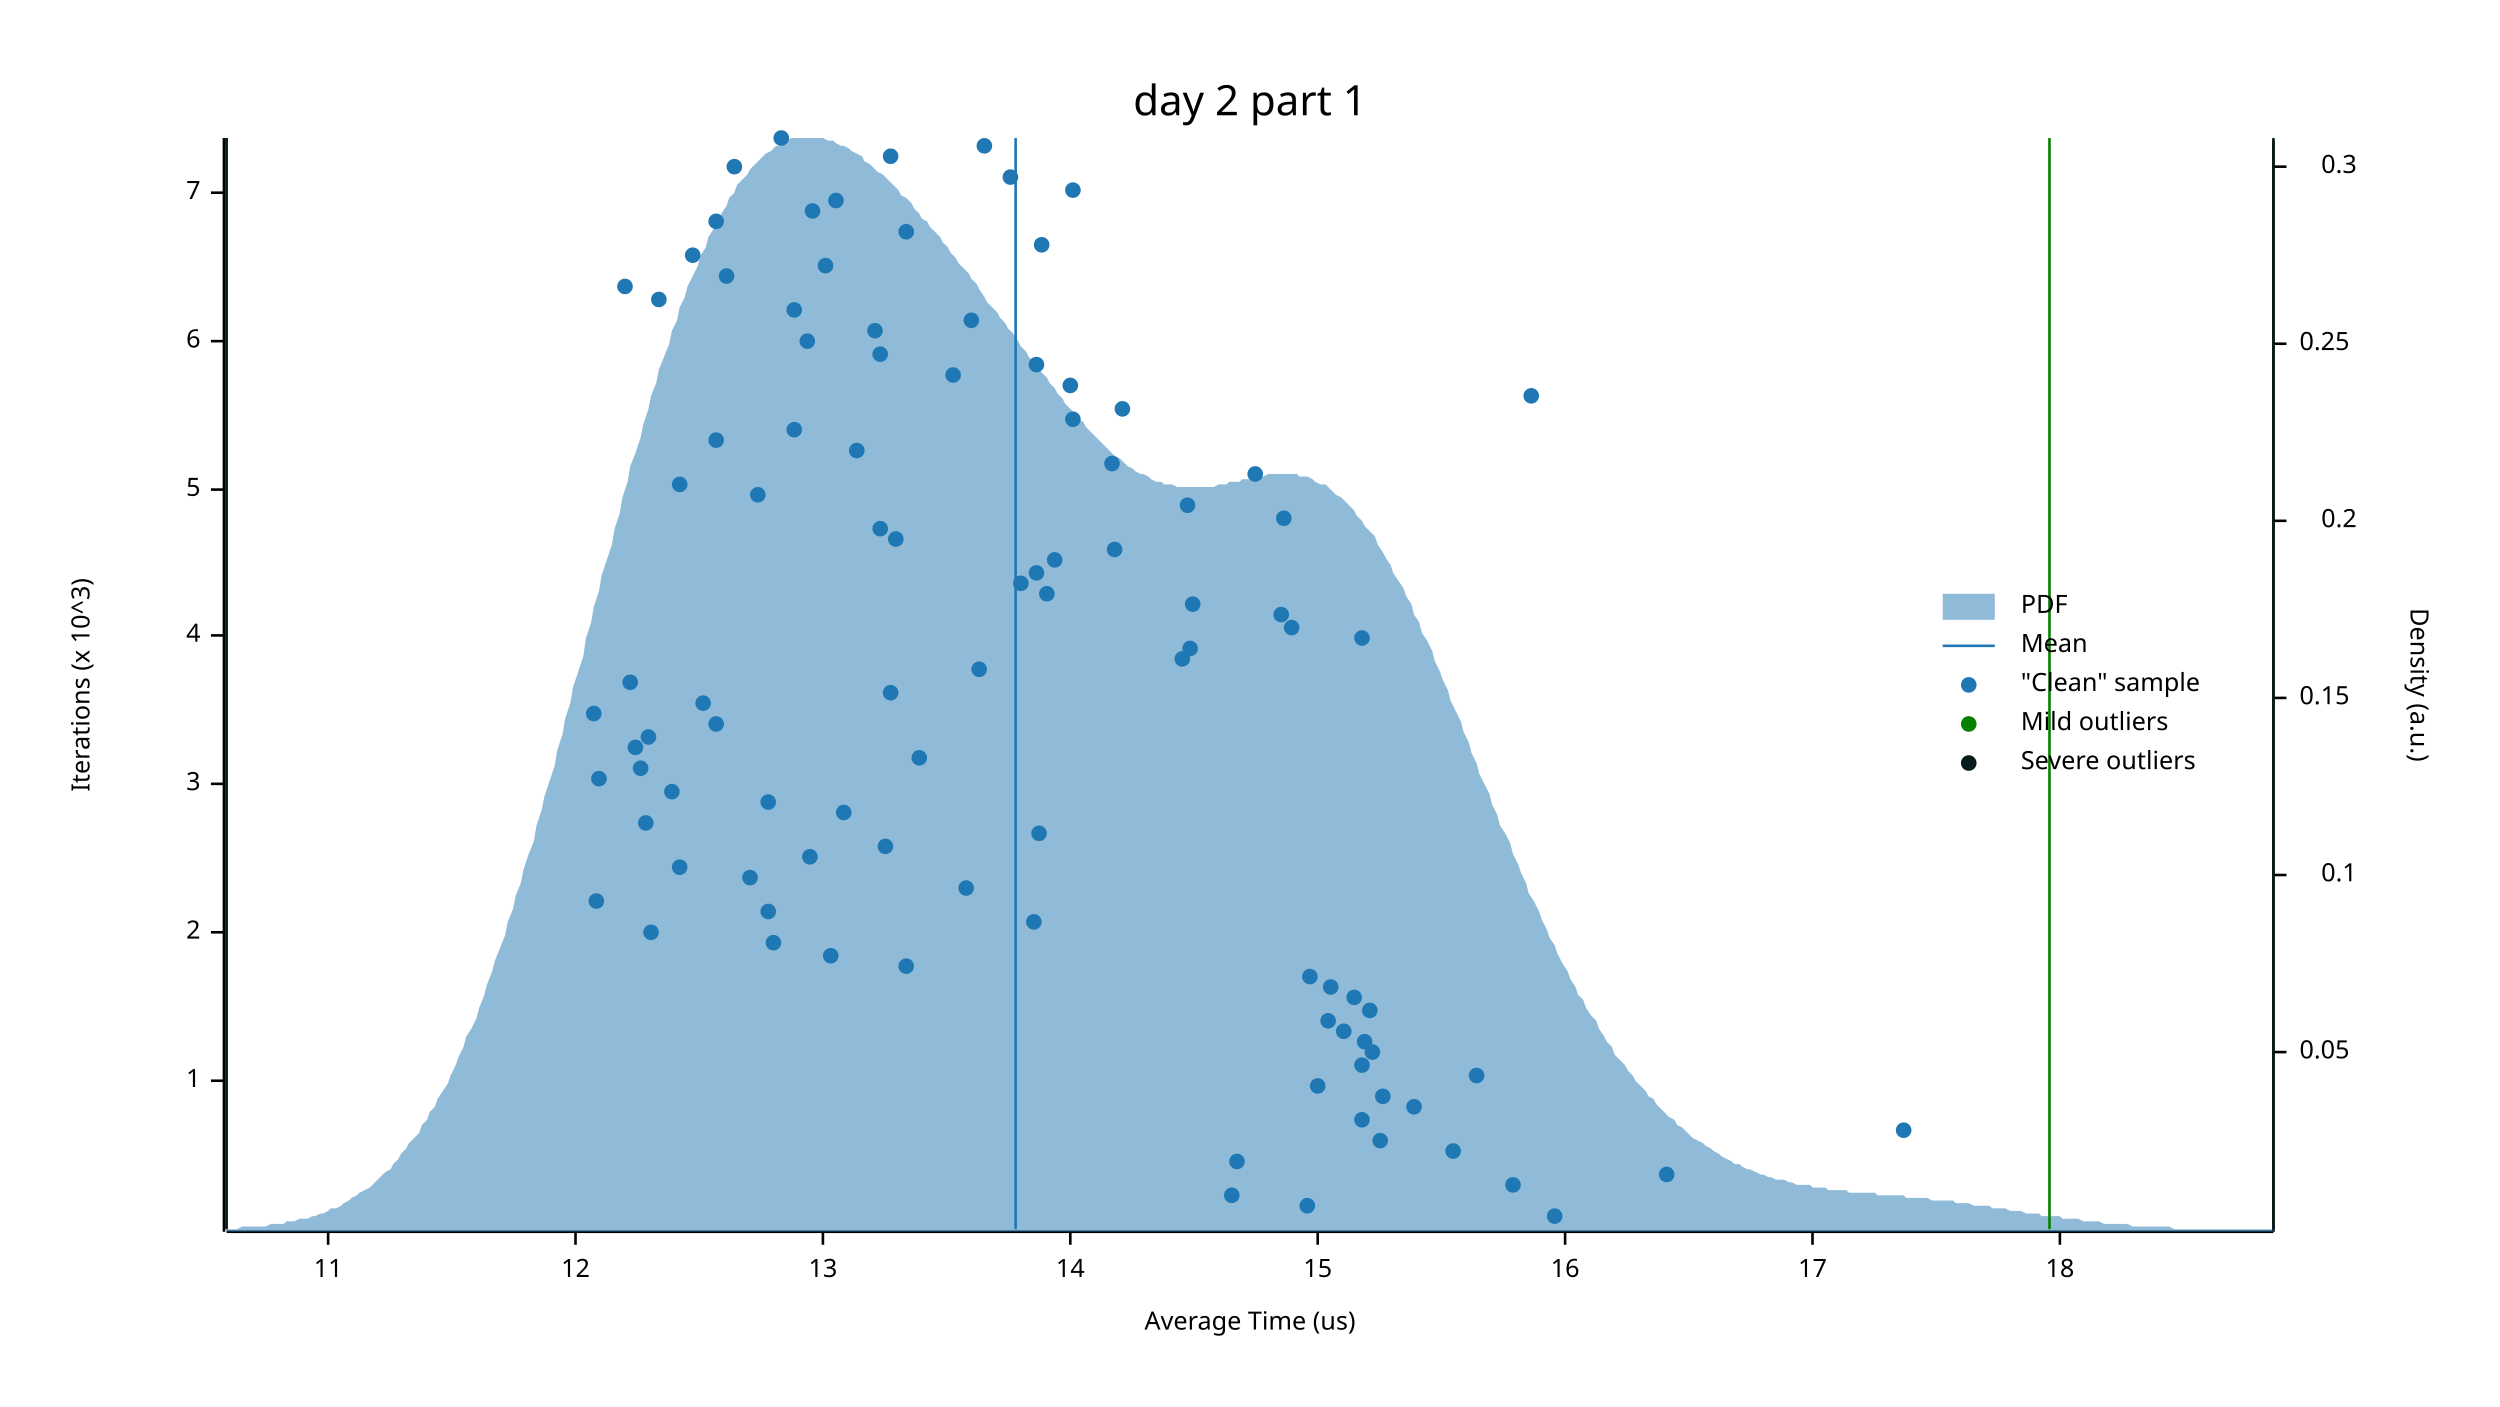
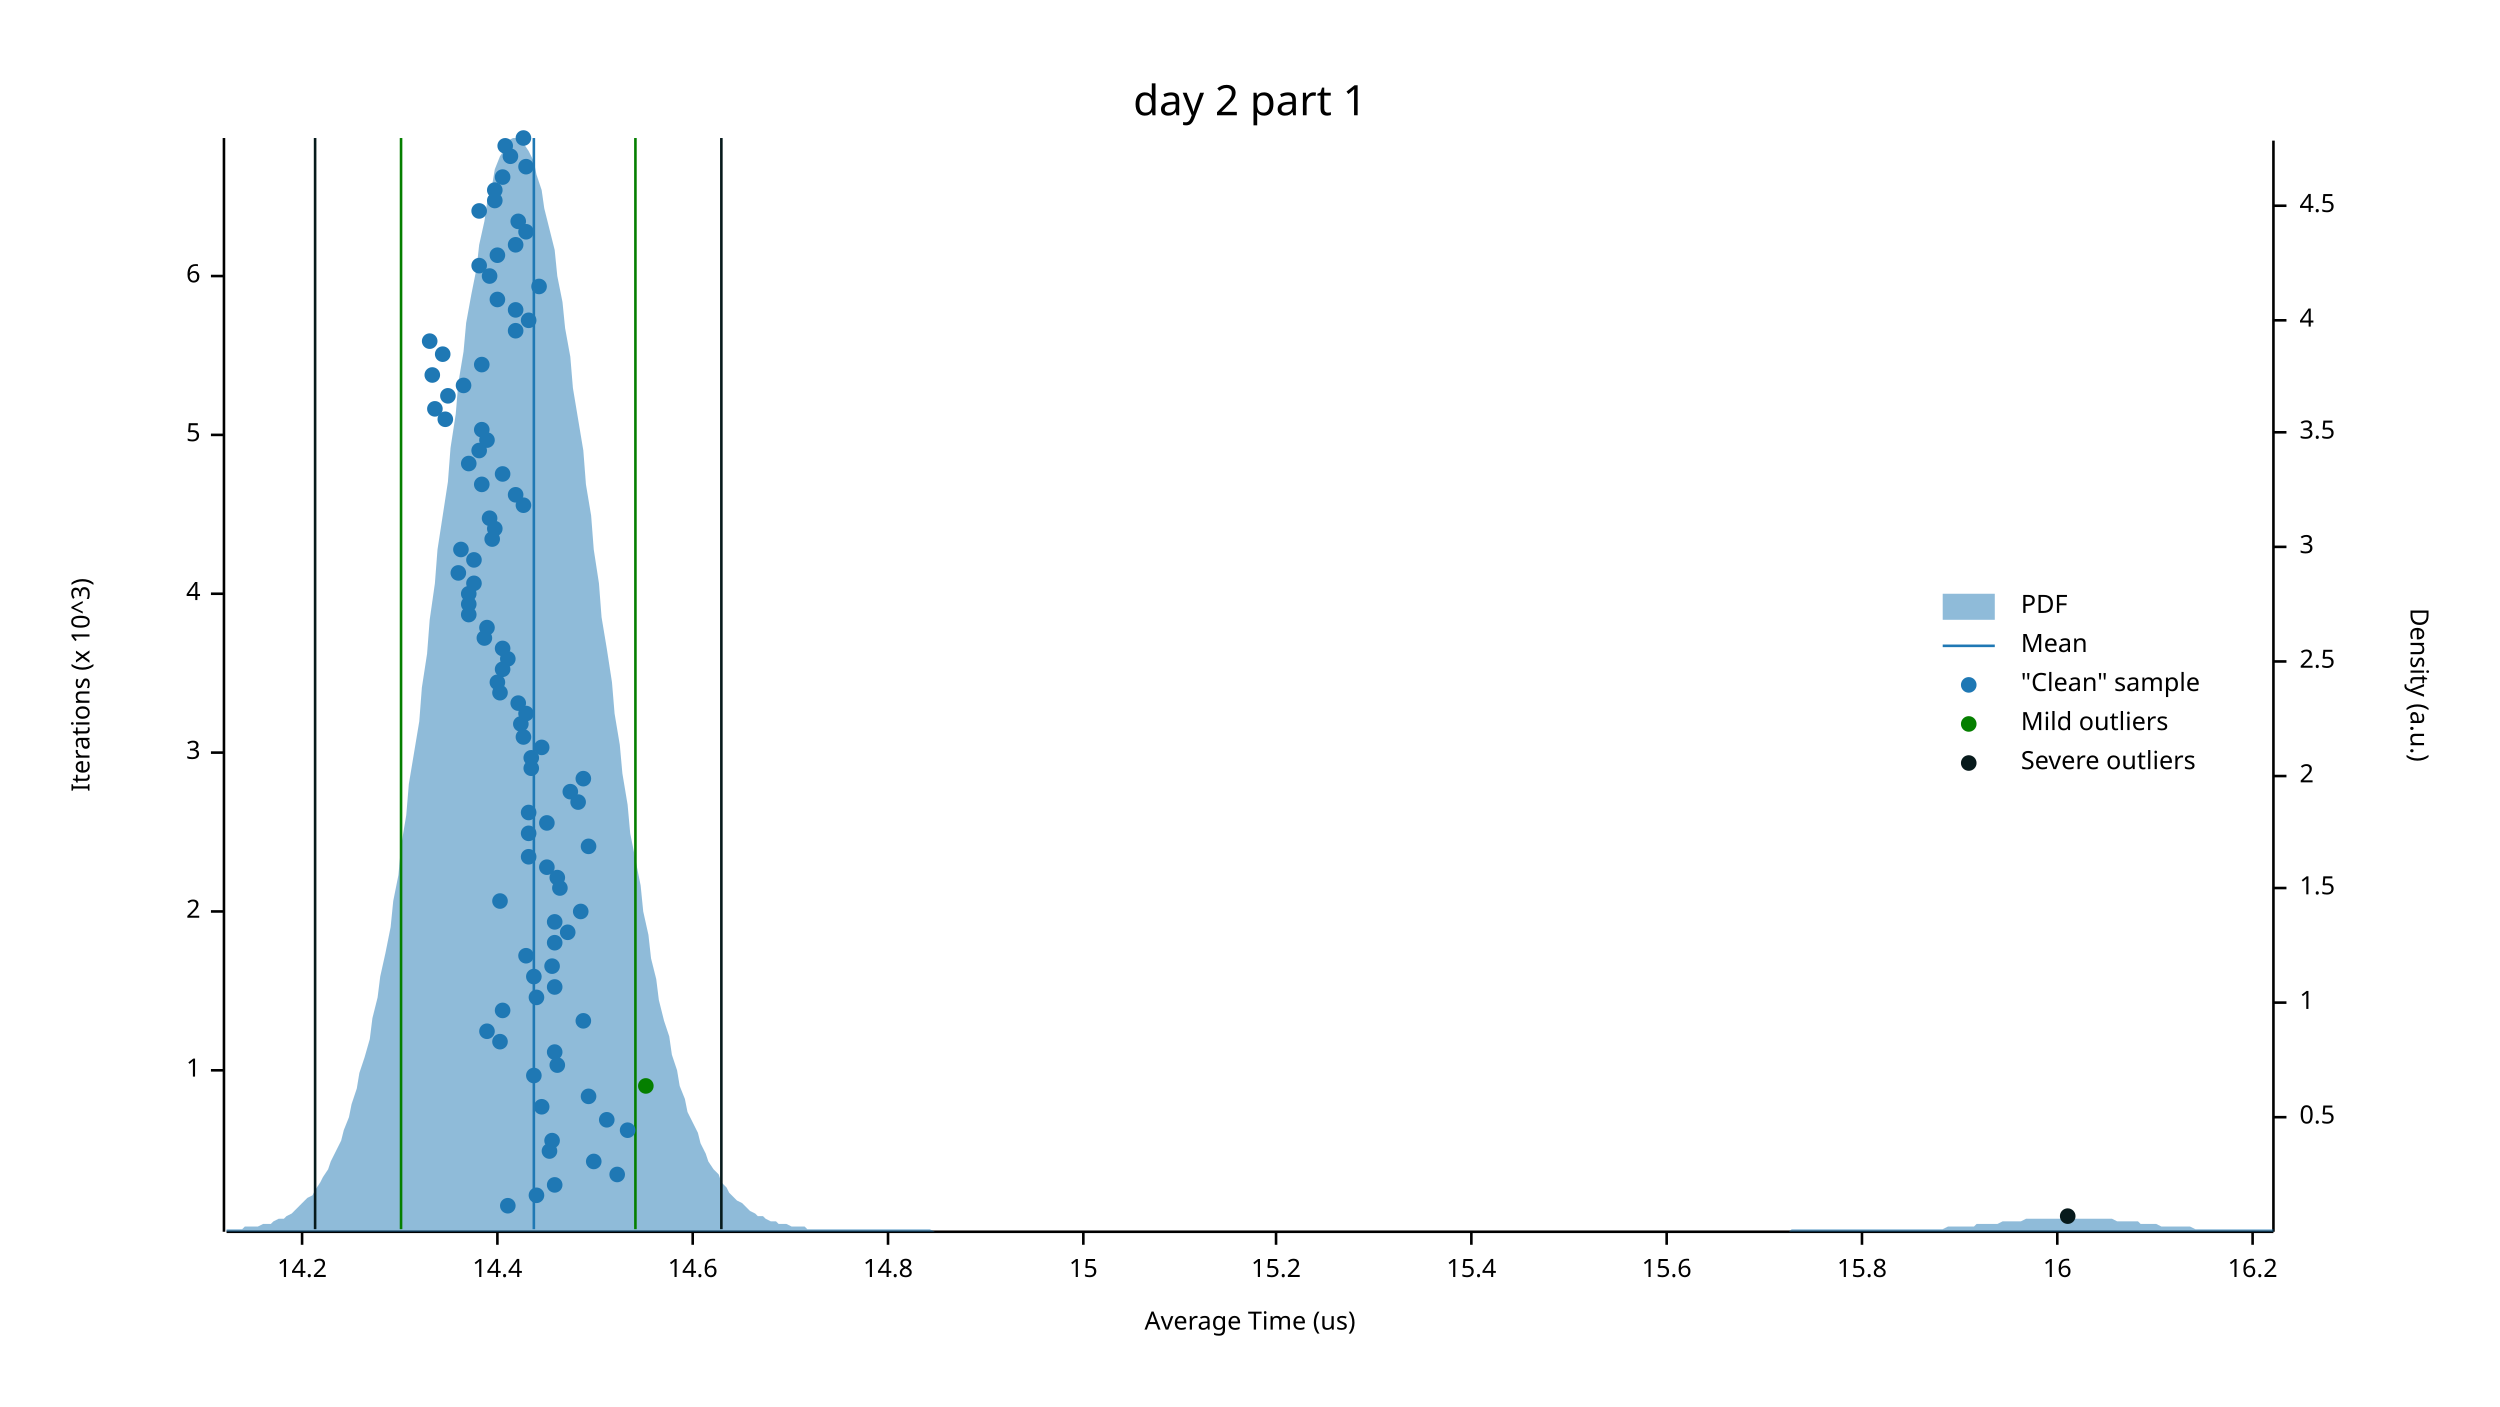
<svg xmlns="http://www.w3.org/2000/svg" width="960" height="540" viewBox="0 0 960 540">
  <text x="480" y="32" dy="0.76em" text-anchor="middle" font-family="sans-serif" font-size="16.129" opacity="1" fill="#000000">
day 2 part 1
</text>
  <text x="27" y="263" dy="0.76em" text-anchor="middle" font-family="sans-serif" font-size="9.677" opacity="1" fill="#000000" transform="rotate(270, 27, 263)">
Iterations (x 10^3)
</text>
  <text x="480" y="513" dy="-0.5ex" text-anchor="middle" font-family="sans-serif" font-size="9.677" opacity="1" fill="#000000">
Average Time (us)
</text>
  <polyline fill="none" opacity="1" stroke="#000000" stroke-width="1" points="86,53 86,473 " />
-   <text x="77" y="415" dy="0.5ex" text-anchor="end" font-family="sans-serif" font-size="9.677" opacity="1" fill="#000000">
+   <text x="77" y="411" dy="0.5ex" text-anchor="end" font-family="sans-serif" font-size="9.677" opacity="1" fill="#000000">
1
</text>
-   <polyline fill="none" opacity="1" stroke="#000000" stroke-width="1" points="81,415 86,415 " />
-   <text x="77" y="358" dy="0.5ex" text-anchor="end" font-family="sans-serif" font-size="9.677" opacity="1" fill="#000000">
+   <polyline fill="none" opacity="1" stroke="#000000" stroke-width="1" points="81,411 86,411 " />
+   <text x="77" y="350" dy="0.5ex" text-anchor="end" font-family="sans-serif" font-size="9.677" opacity="1" fill="#000000">
2
</text>
-   <polyline fill="none" opacity="1" stroke="#000000" stroke-width="1" points="81,358 86,358 " />
-   <text x="77" y="301" dy="0.5ex" text-anchor="end" font-family="sans-serif" font-size="9.677" opacity="1" fill="#000000">
+   <polyline fill="none" opacity="1" stroke="#000000" stroke-width="1" points="81,350 86,350 " />
+   <text x="77" y="289" dy="0.5ex" text-anchor="end" font-family="sans-serif" font-size="9.677" opacity="1" fill="#000000">
3
</text>
-   <polyline fill="none" opacity="1" stroke="#000000" stroke-width="1" points="81,301 86,301 " />
-   <text x="77" y="244" dy="0.5ex" text-anchor="end" font-family="sans-serif" font-size="9.677" opacity="1" fill="#000000">
+   <polyline fill="none" opacity="1" stroke="#000000" stroke-width="1" points="81,289 86,289 " />
+   <text x="77" y="228" dy="0.5ex" text-anchor="end" font-family="sans-serif" font-size="9.677" opacity="1" fill="#000000">
4
</text>
-   <polyline fill="none" opacity="1" stroke="#000000" stroke-width="1" points="81,244 86,244 " />
-   <text x="77" y="188" dy="0.5ex" text-anchor="end" font-family="sans-serif" font-size="9.677" opacity="1" fill="#000000">
+   <polyline fill="none" opacity="1" stroke="#000000" stroke-width="1" points="81,228 86,228 " />
+   <text x="77" y="167" dy="0.5ex" text-anchor="end" font-family="sans-serif" font-size="9.677" opacity="1" fill="#000000">
5
</text>
-   <polyline fill="none" opacity="1" stroke="#000000" stroke-width="1" points="81,188 86,188 " />
-   <text x="77" y="131" dy="0.5ex" text-anchor="end" font-family="sans-serif" font-size="9.677" opacity="1" fill="#000000">
+   <polyline fill="none" opacity="1" stroke="#000000" stroke-width="1" points="81,167 86,167 " />
+   <text x="77" y="106" dy="0.5ex" text-anchor="end" font-family="sans-serif" font-size="9.677" opacity="1" fill="#000000">
6
</text>
-   <polyline fill="none" opacity="1" stroke="#000000" stroke-width="1" points="81,131 86,131 " />
-   <text x="77" y="74" dy="0.5ex" text-anchor="end" font-family="sans-serif" font-size="9.677" opacity="1" fill="#000000">
- 7
- </text>
-   <polyline fill="none" opacity="1" stroke="#000000" stroke-width="1" points="81,74 86,74 " />
+   <polyline fill="none" opacity="1" stroke="#000000" stroke-width="1" points="81,106 86,106 " />
  <polyline fill="none" opacity="1" stroke="#000000" stroke-width="1" points="87,473 873,473 " />
-   <text x="126" y="483" dy="0.76em" text-anchor="middle" font-family="sans-serif" font-size="9.677" opacity="1" fill="#000000">
- 11
- </text>
-   <polyline fill="none" opacity="1" stroke="#000000" stroke-width="1" points="126,473 126,478 " />
-   <text x="221" y="483" dy="0.76em" text-anchor="middle" font-family="sans-serif" font-size="9.677" opacity="1" fill="#000000">
- 12
- </text>
-   <polyline fill="none" opacity="1" stroke="#000000" stroke-width="1" points="221,473 221,478 " />
-   <text x="316" y="483" dy="0.76em" text-anchor="middle" font-family="sans-serif" font-size="9.677" opacity="1" fill="#000000">
- 13
- </text>
-   <polyline fill="none" opacity="1" stroke="#000000" stroke-width="1" points="316,473 316,478 " />
-   <text x="411" y="483" dy="0.76em" text-anchor="middle" font-family="sans-serif" font-size="9.677" opacity="1" fill="#000000">
- 14
- </text>
-   <polyline fill="none" opacity="1" stroke="#000000" stroke-width="1" points="411,473 411,478 " />
-   <text x="506" y="483" dy="0.76em" text-anchor="middle" font-family="sans-serif" font-size="9.677" opacity="1" fill="#000000">
+   <text x="116" y="483" dy="0.76em" text-anchor="middle" font-family="sans-serif" font-size="9.677" opacity="1" fill="#000000">
+ 14.2
+ </text>
+   <polyline fill="none" opacity="1" stroke="#000000" stroke-width="1" points="116,473 116,478 " />
+   <text x="191" y="483" dy="0.76em" text-anchor="middle" font-family="sans-serif" font-size="9.677" opacity="1" fill="#000000">
+ 14.4
+ </text>
+   <polyline fill="none" opacity="1" stroke="#000000" stroke-width="1" points="191,473 191,478 " />
+   <text x="266" y="483" dy="0.76em" text-anchor="middle" font-family="sans-serif" font-size="9.677" opacity="1" fill="#000000">
+ 14.6
+ </text>
+   <polyline fill="none" opacity="1" stroke="#000000" stroke-width="1" points="266,473 266,478 " />
+   <text x="341" y="483" dy="0.76em" text-anchor="middle" font-family="sans-serif" font-size="9.677" opacity="1" fill="#000000">
+ 14.8
+ </text>
+   <polyline fill="none" opacity="1" stroke="#000000" stroke-width="1" points="341,473 341,478 " />
+   <text x="416" y="483" dy="0.76em" text-anchor="middle" font-family="sans-serif" font-size="9.677" opacity="1" fill="#000000">
15
</text>
-   <polyline fill="none" opacity="1" stroke="#000000" stroke-width="1" points="506,473 506,478 " />
-   <text x="601" y="483" dy="0.76em" text-anchor="middle" font-family="sans-serif" font-size="9.677" opacity="1" fill="#000000">
+   <polyline fill="none" opacity="1" stroke="#000000" stroke-width="1" points="416,473 416,478 " />
+   <text x="490" y="483" dy="0.76em" text-anchor="middle" font-family="sans-serif" font-size="9.677" opacity="1" fill="#000000">
+ 15.2
+ </text>
+   <polyline fill="none" opacity="1" stroke="#000000" stroke-width="1" points="490,473 490,478 " />
+   <text x="565" y="483" dy="0.76em" text-anchor="middle" font-family="sans-serif" font-size="9.677" opacity="1" fill="#000000">
+ 15.4
+ </text>
+   <polyline fill="none" opacity="1" stroke="#000000" stroke-width="1" points="565,473 565,478 " />
+   <text x="640" y="483" dy="0.76em" text-anchor="middle" font-family="sans-serif" font-size="9.677" opacity="1" fill="#000000">
+ 15.6
+ </text>
+   <polyline fill="none" opacity="1" stroke="#000000" stroke-width="1" points="640,473 640,478 " />
+   <text x="715" y="483" dy="0.76em" text-anchor="middle" font-family="sans-serif" font-size="9.677" opacity="1" fill="#000000">
+ 15.8
+ </text>
+   <polyline fill="none" opacity="1" stroke="#000000" stroke-width="1" points="715,473 715,478 " />
+   <text x="790" y="483" dy="0.76em" text-anchor="middle" font-family="sans-serif" font-size="9.677" opacity="1" fill="#000000">
16
</text>
-   <polyline fill="none" opacity="1" stroke="#000000" stroke-width="1" points="601,473 601,478 " />
-   <text x="696" y="483" dy="0.76em" text-anchor="middle" font-family="sans-serif" font-size="9.677" opacity="1" fill="#000000">
- 17
- </text>
-   <polyline fill="none" opacity="1" stroke="#000000" stroke-width="1" points="696,473 696,478 " />
-   <text x="791" y="483" dy="0.76em" text-anchor="middle" font-family="sans-serif" font-size="9.677" opacity="1" fill="#000000">
- 18
- </text>
-   <polyline fill="none" opacity="1" stroke="#000000" stroke-width="1" points="791,473 791,478 " />
+   <polyline fill="none" opacity="1" stroke="#000000" stroke-width="1" points="790,473 790,478 " />
+   <text x="865" y="483" dy="0.76em" text-anchor="middle" font-family="sans-serif" font-size="9.677" opacity="1" fill="#000000">
+ 16.2
+ </text>
+   <polyline fill="none" opacity="1" stroke="#000000" stroke-width="1" points="865,473 865,478 " />
  <text x="933" y="263" dy="0.76em" text-anchor="middle" font-family="sans-serif" font-size="9.677" opacity="1" fill="#000000" transform="rotate(90, 933, 263)">
Density (a.u.)
</text>
  <polyline fill="none" opacity="1" stroke="#000000" stroke-width="1" points="873,54 873,473 " />
-   <text x="883" y="404" dy="0.5ex" text-anchor="start" font-family="sans-serif" font-size="9.677" opacity="1" fill="#000000">
- 0.05
- </text>
-   <polyline fill="none" opacity="1" stroke="#000000" stroke-width="1" points="873,404 878,404 " />
-   <text x="905" y="336" dy="0.5ex" text-anchor="end" font-family="sans-serif" font-size="9.677" opacity="1" fill="#000000">
- 0.1
- </text>
-   <polyline fill="none" opacity="1" stroke="#000000" stroke-width="1" points="873,336 878,336 " />
-   <text x="883" y="268" dy="0.5ex" text-anchor="start" font-family="sans-serif" font-size="9.677" opacity="1" fill="#000000">
- 0.15
- </text>
-   <polyline fill="none" opacity="1" stroke="#000000" stroke-width="1" points="873,268 878,268 " />
-   <text x="905" y="200" dy="0.5ex" text-anchor="end" font-family="sans-serif" font-size="9.677" opacity="1" fill="#000000">
- 0.2
- </text>
-   <polyline fill="none" opacity="1" stroke="#000000" stroke-width="1" points="873,200 878,200 " />
-   <text x="883" y="132" dy="0.5ex" text-anchor="start" font-family="sans-serif" font-size="9.677" opacity="1" fill="#000000">
- 0.25
- </text>
-   <polyline fill="none" opacity="1" stroke="#000000" stroke-width="1" points="873,132 878,132 " />
-   <text x="905" y="64" dy="0.5ex" text-anchor="end" font-family="sans-serif" font-size="9.677" opacity="1" fill="#000000">
- 0.3
- </text>
-   <polyline fill="none" opacity="1" stroke="#000000" stroke-width="1" points="873,64 878,64 " />
-   <polygon opacity="0.5" fill="#1F78B4" points="87,472 88,472 90,472 91,472 93,471 94,471 96,471 98,471 99,471 101,471 102,471 104,470 105,470 107,470 109,470 110,469 112,469 113,469 115,468 116,468 118,468 120,467 121,467 123,466 124,466 126,465 127,464 129,464 131,463 132,462 134,461 135,460 137,459 138,458 140,457 142,456 143,455 145,453 146,452 148,450 150,449 151,447 153,445 154,443 156,441 157,439 159,437 161,435 162,432 164,430 165,427 167,425 168,422 170,419 172,416 173,413 175,409 176,406 178,402 179,398 181,395 183,391 184,387 186,382 187,378 189,373 190,369 192,364 194,359 195,354 197,349 198,344 200,339 201,334 203,328 205,323 206,317 208,311 209,306 211,300 213,294 214,288 216,282 217,276 219,270 220,264 222,258 224,252 225,245 227,239 228,233 230,227 231,221 233,215 235,209 236,203 238,197 239,191 241,185 242,179 244,174 246,168 247,163 249,157 250,152 252,147 253,142 255,137 257,132 258,127 260,123 261,118 263,114 264,110 266,106 268,102 269,98 271,95 272,91 274,88 276,85 277,82 279,79 280,76 282,74 283,71 285,69 287,67 288,65 290,63 291,62 293,60 294,59 296,58 298,56 299,56 301,55 302,54 304,53 305,53 307,53 309,53 310,53 312,53 313,53 315,53 316,53 318,54 320,54 321,55 323,56 324,56 326,57 327,58 329,59 331,60 332,62 334,63 335,64 337,66 339,67 340,68 342,70 343,71 345,73 346,75 348,76 350,78 351,80 353,82 354,84 356,85 357,87 359,89 361,91 362,93 364,95 365,97 367,99 368,101 370,103 372,105 373,107 375,109 376,111 378,114 379,116 381,118 383,120 384,122 386,124 387,126 389,128 391,131 392,133 394,135 395,137 397,139 398,141 400,143 402,145 403,147 405,149 406,151 408,153 409,155 411,157 413,159 414,161 416,162 417,164 419,166 420,167 422,169 424,171 425,172 427,174 428,175 430,176 431,177 433,179 435,180 436,181 438,182 439,182 441,183 442,184 444,185 446,185 447,186 449,186 450,186 452,187 454,187 455,187 457,187 458,187 460,187 461,187 463,187 465,187 466,187 468,186 469,186 471,186 472,185 474,185 476,185 477,184 479,184 480,184 482,183 483,183 485,183 487,182 488,182 490,182 491,182 493,182 494,182 496,182 498,182 499,183 501,183 502,183 504,184 505,185 507,186 509,186 510,187 512,189 513,190 515,191 517,193 518,194 520,196 521,198 523,200 524,202 526,204 528,206 529,209 531,212 532,214 534,217 535,220 537,223 539,226 540,229 542,232 543,236 545,239 546,243 548,246 550,250 551,254 553,258 554,261 556,265 557,269 559,273 561,277 562,281 564,285 565,289 567,293 568,297 570,301 572,305 573,309 575,313 576,317 578,320 580,324 581,328 583,332 584,335 586,339 587,343 589,346 591,350 592,353 594,357 595,360 597,363 598,366 600,370 602,373 603,376 605,379 606,382 608,384 609,387 611,390 613,392 614,395 616,398 617,400 619,402 620,405 622,407 624,409 625,411 627,413 628,415 630,417 632,419 633,421 635,422 636,424 638,426 639,427 641,429 643,430 644,432 646,433 647,434 649,436 650,437 652,438 654,439 655,440 657,441 658,442 660,443 661,444 663,445 665,446 666,447 668,447 669,448 671,449 672,449 674,450 676,451 677,451 679,452 680,452 682,453 683,453 685,453 687,454 688,454 690,455 691,455 693,455 695,455 696,456 698,456 699,456 701,456 702,457 704,457 706,457 707,457 709,457 710,458 712,458 713,458 715,458 717,458 718,458 720,458 721,459 723,459 724,459 726,459 728,459 729,459 731,459 732,460 734,460 735,460 737,460 739,460 740,460 742,461 743,461 745,461 746,461 748,461 750,461 751,462 753,462 754,462 756,462 758,463 759,463 761,463 762,463 764,463 765,464 767,464 769,464 770,464 772,465 773,465 775,465 776,465 778,466 780,466 781,466 783,466 784,467 786,467 787,467 789,467 791,467 792,468 794,468 795,468 797,468 798,468 800,469 802,469 803,469 805,469 806,469 808,470 809,470 811,470 813,470 814,470 816,470 817,470 819,471 821,471 822,471 824,471 825,471 827,471 828,471 830,471 832,471 833,471 835,472 836,472 838,472 839,472 841,472 843,472 844,472 846,472 847,472 849,472 850,472 852,472 854,472 855,472 857,472 858,472 860,472 861,472 863,472 865,472 866,472 868,472 869,472 871,472 873,472 873,473 87,473 " />
-   <polyline fill="none" opacity="1" stroke="#1F78B4" stroke-width="1" points="390,472 390,53 " />
-   <polyline fill="none" opacity="1" stroke="#057F00" stroke-width="1" points="87,472 87,53 " />
-   <polyline fill="none" opacity="1" stroke="#057F00" stroke-width="1" points="787,472 787,53 " />
-   <polyline fill="none" opacity="1" stroke="#071A1C" stroke-width="1" points="87,472 87,53 " />
-   <polyline fill="none" opacity="1" stroke="#071A1C" stroke-width="1" points="873,472 873,53 " />
-   <circle cx="597" cy="467" r="3" opacity="1" fill="#1F78B4" stroke="none" stroke-width="1" />
-   <circle cx="502" cy="463" r="3" opacity="1" fill="#1F78B4" stroke="none" stroke-width="1" />
-   <circle cx="473" cy="459" r="3" opacity="1" fill="#1F78B4" stroke="none" stroke-width="1" />
-   <circle cx="581" cy="455" r="3" opacity="1" fill="#1F78B4" stroke="none" stroke-width="1" />
-   <circle cx="640" cy="451" r="3" opacity="1" fill="#1F78B4" stroke="none" stroke-width="1" />
-   <circle cx="475" cy="446" r="3" opacity="1" fill="#1F78B4" stroke="none" stroke-width="1" />
-   <circle cx="558" cy="442" r="3" opacity="1" fill="#1F78B4" stroke="none" stroke-width="1" />
-   <circle cx="530" cy="438" r="3" opacity="1" fill="#1F78B4" stroke="none" stroke-width="1" />
-   <circle cx="731" cy="434" r="3" opacity="1" fill="#1F78B4" stroke="none" stroke-width="1" />
-   <circle cx="523" cy="430" r="3" opacity="1" fill="#1F78B4" stroke="none" stroke-width="1" />
-   <circle cx="543" cy="425" r="3" opacity="1" fill="#1F78B4" stroke="none" stroke-width="1" />
-   <circle cx="531" cy="421" r="3" opacity="1" fill="#1F78B4" stroke="none" stroke-width="1" />
-   <circle cx="506" cy="417" r="3" opacity="1" fill="#1F78B4" stroke="none" stroke-width="1" />
-   <circle cx="567" cy="413" r="3" opacity="1" fill="#1F78B4" stroke="none" stroke-width="1" />
-   <circle cx="523" cy="409" r="3" opacity="1" fill="#1F78B4" stroke="none" stroke-width="1" />
-   <circle cx="527" cy="404" r="3" opacity="1" fill="#1F78B4" stroke="none" stroke-width="1" />
-   <circle cx="524" cy="400" r="3" opacity="1" fill="#1F78B4" stroke="none" stroke-width="1" />
-   <circle cx="516" cy="396" r="3" opacity="1" fill="#1F78B4" stroke="none" stroke-width="1" />
-   <circle cx="510" cy="392" r="3" opacity="1" fill="#1F78B4" stroke="none" stroke-width="1" />
-   <circle cx="526" cy="388" r="3" opacity="1" fill="#1F78B4" stroke="none" stroke-width="1" />
-   <circle cx="520" cy="383" r="3" opacity="1" fill="#1F78B4" stroke="none" stroke-width="1" />
-   <circle cx="511" cy="379" r="3" opacity="1" fill="#1F78B4" stroke="none" stroke-width="1" />
-   <circle cx="503" cy="375" r="3" opacity="1" fill="#1F78B4" stroke="none" stroke-width="1" />
-   <circle cx="348" cy="371" r="3" opacity="1" fill="#1F78B4" stroke="none" stroke-width="1" />
-   <circle cx="319" cy="367" r="3" opacity="1" fill="#1F78B4" stroke="none" stroke-width="1" />
-   <circle cx="297" cy="362" r="3" opacity="1" fill="#1F78B4" stroke="none" stroke-width="1" />
-   <circle cx="250" cy="358" r="3" opacity="1" fill="#1F78B4" stroke="none" stroke-width="1" />
-   <circle cx="397" cy="354" r="3" opacity="1" fill="#1F78B4" stroke="none" stroke-width="1" />
-   <circle cx="295" cy="350" r="3" opacity="1" fill="#1F78B4" stroke="none" stroke-width="1" />
-   <circle cx="229" cy="346" r="3" opacity="1" fill="#1F78B4" stroke="none" stroke-width="1" />
-   <circle cx="371" cy="341" r="3" opacity="1" fill="#1F78B4" stroke="none" stroke-width="1" />
-   <circle cx="288" cy="337" r="3" opacity="1" fill="#1F78B4" stroke="none" stroke-width="1" />
-   <circle cx="261" cy="333" r="3" opacity="1" fill="#1F78B4" stroke="none" stroke-width="1" />
-   <circle cx="311" cy="329" r="3" opacity="1" fill="#1F78B4" stroke="none" stroke-width="1" />
-   <circle cx="340" cy="325" r="3" opacity="1" fill="#1F78B4" stroke="none" stroke-width="1" />
-   <circle cx="399" cy="320" r="3" opacity="1" fill="#1F78B4" stroke="none" stroke-width="1" />
-   <circle cx="248" cy="316" r="3" opacity="1" fill="#1F78B4" stroke="none" stroke-width="1" />
-   <circle cx="324" cy="312" r="3" opacity="1" fill="#1F78B4" stroke="none" stroke-width="1" />
-   <circle cx="295" cy="308" r="3" opacity="1" fill="#1F78B4" stroke="none" stroke-width="1" />
-   <circle cx="258" cy="304" r="3" opacity="1" fill="#1F78B4" stroke="none" stroke-width="1" />
-   <circle cx="230" cy="299" r="3" opacity="1" fill="#1F78B4" stroke="none" stroke-width="1" />
-   <circle cx="246" cy="295" r="3" opacity="1" fill="#1F78B4" stroke="none" stroke-width="1" />
-   <circle cx="353" cy="291" r="3" opacity="1" fill="#1F78B4" stroke="none" stroke-width="1" />
-   <circle cx="244" cy="287" r="3" opacity="1" fill="#1F78B4" stroke="none" stroke-width="1" />
-   <circle cx="249" cy="283" r="3" opacity="1" fill="#1F78B4" stroke="none" stroke-width="1" />
-   <circle cx="275" cy="278" r="3" opacity="1" fill="#1F78B4" stroke="none" stroke-width="1" />
-   <circle cx="228" cy="274" r="3" opacity="1" fill="#1F78B4" stroke="none" stroke-width="1" />
-   <circle cx="270" cy="270" r="3" opacity="1" fill="#1F78B4" stroke="none" stroke-width="1" />
-   <circle cx="342" cy="266" r="3" opacity="1" fill="#1F78B4" stroke="none" stroke-width="1" />
-   <circle cx="242" cy="262" r="3" opacity="1" fill="#1F78B4" stroke="none" stroke-width="1" />
-   <circle cx="376" cy="257" r="3" opacity="1" fill="#1F78B4" stroke="none" stroke-width="1" />
-   <circle cx="454" cy="253" r="3" opacity="1" fill="#1F78B4" stroke="none" stroke-width="1" />
-   <circle cx="457" cy="249" r="3" opacity="1" fill="#1F78B4" stroke="none" stroke-width="1" />
-   <circle cx="523" cy="245" r="3" opacity="1" fill="#1F78B4" stroke="none" stroke-width="1" />
-   <circle cx="496" cy="241" r="3" opacity="1" fill="#1F78B4" stroke="none" stroke-width="1" />
-   <circle cx="492" cy="236" r="3" opacity="1" fill="#1F78B4" stroke="none" stroke-width="1" />
-   <circle cx="458" cy="232" r="3" opacity="1" fill="#1F78B4" stroke="none" stroke-width="1" />
-   <circle cx="402" cy="228" r="3" opacity="1" fill="#1F78B4" stroke="none" stroke-width="1" />
-   <circle cx="392" cy="224" r="3" opacity="1" fill="#1F78B4" stroke="none" stroke-width="1" />
-   <circle cx="398" cy="220" r="3" opacity="1" fill="#1F78B4" stroke="none" stroke-width="1" />
-   <circle cx="405" cy="215" r="3" opacity="1" fill="#1F78B4" stroke="none" stroke-width="1" />
-   <circle cx="428" cy="211" r="3" opacity="1" fill="#1F78B4" stroke="none" stroke-width="1" />
-   <circle cx="344" cy="207" r="3" opacity="1" fill="#1F78B4" stroke="none" stroke-width="1" />
-   <circle cx="338" cy="203" r="3" opacity="1" fill="#1F78B4" stroke="none" stroke-width="1" />
-   <circle cx="493" cy="199" r="3" opacity="1" fill="#1F78B4" stroke="none" stroke-width="1" />
-   <circle cx="456" cy="194" r="3" opacity="1" fill="#1F78B4" stroke="none" stroke-width="1" />
-   <circle cx="291" cy="190" r="3" opacity="1" fill="#1F78B4" stroke="none" stroke-width="1" />
-   <circle cx="261" cy="186" r="3" opacity="1" fill="#1F78B4" stroke="none" stroke-width="1" />
-   <circle cx="482" cy="182" r="3" opacity="1" fill="#1F78B4" stroke="none" stroke-width="1" />
-   <circle cx="427" cy="178" r="3" opacity="1" fill="#1F78B4" stroke="none" stroke-width="1" />
-   <circle cx="329" cy="173" r="3" opacity="1" fill="#1F78B4" stroke="none" stroke-width="1" />
-   <circle cx="275" cy="169" r="3" opacity="1" fill="#1F78B4" stroke="none" stroke-width="1" />
-   <circle cx="305" cy="165" r="3" opacity="1" fill="#1F78B4" stroke="none" stroke-width="1" />
-   <circle cx="412" cy="161" r="3" opacity="1" fill="#1F78B4" stroke="none" stroke-width="1" />
-   <circle cx="431" cy="157" r="3" opacity="1" fill="#1F78B4" stroke="none" stroke-width="1" />
-   <circle cx="588" cy="152" r="3" opacity="1" fill="#1F78B4" stroke="none" stroke-width="1" />
-   <circle cx="411" cy="148" r="3" opacity="1" fill="#1F78B4" stroke="none" stroke-width="1" />
-   <circle cx="366" cy="144" r="3" opacity="1" fill="#1F78B4" stroke="none" stroke-width="1" />
-   <circle cx="398" cy="140" r="3" opacity="1" fill="#1F78B4" stroke="none" stroke-width="1" />
-   <circle cx="338" cy="136" r="3" opacity="1" fill="#1F78B4" stroke="none" stroke-width="1" />
-   <circle cx="310" cy="131" r="3" opacity="1" fill="#1F78B4" stroke="none" stroke-width="1" />
-   <circle cx="336" cy="127" r="3" opacity="1" fill="#1F78B4" stroke="none" stroke-width="1" />
-   <circle cx="373" cy="123" r="3" opacity="1" fill="#1F78B4" stroke="none" stroke-width="1" />
-   <circle cx="305" cy="119" r="3" opacity="1" fill="#1F78B4" stroke="none" stroke-width="1" />
-   <circle cx="253" cy="115" r="3" opacity="1" fill="#1F78B4" stroke="none" stroke-width="1" />
-   <circle cx="240" cy="110" r="3" opacity="1" fill="#1F78B4" stroke="none" stroke-width="1" />
-   <circle cx="279" cy="106" r="3" opacity="1" fill="#1F78B4" stroke="none" stroke-width="1" />
-   <circle cx="317" cy="102" r="3" opacity="1" fill="#1F78B4" stroke="none" stroke-width="1" />
-   <circle cx="266" cy="98" r="3" opacity="1" fill="#1F78B4" stroke="none" stroke-width="1" />
-   <circle cx="400" cy="94" r="3" opacity="1" fill="#1F78B4" stroke="none" stroke-width="1" />
-   <circle cx="348" cy="89" r="3" opacity="1" fill="#1F78B4" stroke="none" stroke-width="1" />
-   <circle cx="275" cy="85" r="3" opacity="1" fill="#1F78B4" stroke="none" stroke-width="1" />
-   <circle cx="312" cy="81" r="3" opacity="1" fill="#1F78B4" stroke="none" stroke-width="1" />
-   <circle cx="321" cy="77" r="3" opacity="1" fill="#1F78B4" stroke="none" stroke-width="1" />
-   <circle cx="412" cy="73" r="3" opacity="1" fill="#1F78B4" stroke="none" stroke-width="1" />
-   <circle cx="388" cy="68" r="3" opacity="1" fill="#1F78B4" stroke="none" stroke-width="1" />
-   <circle cx="282" cy="64" r="3" opacity="1" fill="#1F78B4" stroke="none" stroke-width="1" />
-   <circle cx="342" cy="60" r="3" opacity="1" fill="#1F78B4" stroke="none" stroke-width="1" />
-   <circle cx="378" cy="56" r="3" opacity="1" fill="#1F78B4" stroke="none" stroke-width="1" />
-   <circle cx="300" cy="53" r="3" opacity="1" fill="#1F78B4" stroke="none" stroke-width="1" />
+   <text x="883" y="429" dy="0.5ex" text-anchor="start" font-family="sans-serif" font-size="9.677" opacity="1" fill="#000000">
+ 0.5
+ </text>
+   <polyline fill="none" opacity="1" stroke="#000000" stroke-width="1" points="873,429 878,429 " />
+   <text x="883" y="385" dy="0.5ex" text-anchor="start" font-family="sans-serif" font-size="9.677" opacity="1" fill="#000000">
+ 1
+ </text>
+   <polyline fill="none" opacity="1" stroke="#000000" stroke-width="1" points="873,385 878,385 " />
+   <text x="883" y="341" dy="0.5ex" text-anchor="start" font-family="sans-serif" font-size="9.677" opacity="1" fill="#000000">
+ 1.5
+ </text>
+   <polyline fill="none" opacity="1" stroke="#000000" stroke-width="1" points="873,341 878,341 " />
+   <text x="883" y="298" dy="0.5ex" text-anchor="start" font-family="sans-serif" font-size="9.677" opacity="1" fill="#000000">
+ 2
+ </text>
+   <polyline fill="none" opacity="1" stroke="#000000" stroke-width="1" points="873,298 878,298 " />
+   <text x="883" y="254" dy="0.5ex" text-anchor="start" font-family="sans-serif" font-size="9.677" opacity="1" fill="#000000">
+ 2.5
+ </text>
+   <polyline fill="none" opacity="1" stroke="#000000" stroke-width="1" points="873,254 878,254 " />
+   <text x="883" y="210" dy="0.5ex" text-anchor="start" font-family="sans-serif" font-size="9.677" opacity="1" fill="#000000">
+ 3
+ </text>
+   <polyline fill="none" opacity="1" stroke="#000000" stroke-width="1" points="873,210 878,210 " />
+   <text x="883" y="166" dy="0.5ex" text-anchor="start" font-family="sans-serif" font-size="9.677" opacity="1" fill="#000000">
+ 3.5
+ </text>
+   <polyline fill="none" opacity="1" stroke="#000000" stroke-width="1" points="873,166 878,166 " />
+   <text x="883" y="123" dy="0.5ex" text-anchor="start" font-family="sans-serif" font-size="9.677" opacity="1" fill="#000000">
+ 4
+ </text>
+   <polyline fill="none" opacity="1" stroke="#000000" stroke-width="1" points="873,123 878,123 " />
+   <text x="883" y="79" dy="0.5ex" text-anchor="start" font-family="sans-serif" font-size="9.677" opacity="1" fill="#000000">
+ 4.5
+ </text>
+   <polyline fill="none" opacity="1" stroke="#000000" stroke-width="1" points="873,79 878,79 " />
+   <polygon opacity="0.5" fill="#1F78B4" points="87,472 88,472 90,472 91,472 93,472 94,471 96,471 98,471 99,471 101,470 102,470 104,470 105,469 107,468 109,468 110,467 112,466 113,465 115,463 116,462 118,460 120,459 121,457 123,454 124,452 126,449 127,446 129,442 131,438 132,434 134,429 135,424 137,418 138,412 140,406 142,399 143,391 145,383 146,375 148,366 150,356 151,346 153,336 154,325 156,313 157,301 159,289 161,277 162,264 164,251 165,238 167,224 168,211 170,198 172,185 173,172 175,159 176,147 178,135 179,124 181,113 183,103 184,94 186,85 187,78 189,71 190,65 192,60 194,57 195,54 197,53 198,53 200,53 201,55 203,58 205,62 206,67 208,73 209,80 211,88 213,96 214,106 216,116 217,126 219,137 220,149 222,161 224,173 225,186 227,198 228,211 230,224 231,237 233,249 235,262 236,274 238,286 239,297 241,309 242,320 244,330 246,340 247,350 249,359 250,368 252,376 253,384 255,392 257,398 258,405 260,411 261,417 263,422 264,427 266,431 268,435 269,439 271,443 272,446 274,449 276,451 277,454 279,456 280,458 282,460 283,461 285,462 287,464 288,465 290,466 291,467 293,467 294,468 296,469 298,469 299,470 301,470 302,470 304,471 305,471 307,471 309,471 310,472 312,472 313,472 315,472 316,472 318,472 320,472 321,472 323,472 324,472 326,472 327,472 329,472 331,472 332,472 334,472 335,472 337,472 339,472 340,472 342,472 343,472 345,472 346,472 348,472 350,472 351,472 353,472 354,472 356,472 357,472 359,473 361,473 362,473 364,473 365,473 367,473 368,473 370,473 372,473 373,473 375,473 376,473 378,473 379,473 381,473 383,473 384,473 386,473 387,473 389,473 391,473 392,473 394,473 395,473 397,473 398,473 400,473 402,473 403,473 405,473 406,473 408,473 409,473 411,473 413,473 414,473 416,473 417,473 419,473 420,473 422,473 424,473 425,473 427,473 428,473 430,473 431,473 433,473 435,473 436,473 438,473 439,473 441,473 442,473 444,473 446,473 447,473 449,473 450,473 452,473 454,473 455,473 457,473 458,473 460,473 461,473 463,473 465,473 466,473 468,473 469,473 471,473 472,473 474,473 476,473 477,473 479,473 480,473 482,473 483,473 485,473 487,473 488,473 490,473 491,473 493,473 494,473 496,473 498,473 499,473 501,473 502,473 504,473 505,473 507,473 509,473 510,473 512,473 513,473 515,473 517,473 518,473 520,473 521,473 523,473 524,473 526,473 528,473 529,473 531,473 532,473 534,473 535,473 537,473 539,473 540,473 542,473 543,473 545,473 546,473 548,473 550,473 551,473 553,473 554,473 556,473 557,473 559,473 561,473 562,473 564,473 565,473 567,473 568,473 570,473 572,473 573,473 575,473 576,473 578,473 580,473 581,473 583,473 584,473 586,473 587,473 589,473 591,473 592,473 594,473 595,473 597,473 598,473 600,473 602,473 603,473 605,473 606,473 608,473 609,473 611,473 613,473 614,473 616,473 617,473 619,473 620,473 622,473 624,473 625,473 627,473 628,473 630,473 632,473 633,473 635,473 636,473 638,473 639,473 641,473 643,473 644,473 646,473 647,473 649,473 650,473 652,473 654,473 655,473 657,473 658,473 660,473 661,473 663,473 665,473 666,473 668,473 669,473 671,473 672,473 674,473 676,473 677,473 679,473 680,473 682,473 683,473 685,473 687,473 688,472 690,472 691,472 693,472 695,472 696,472 698,472 699,472 701,472 702,472 704,472 706,472 707,472 709,472 710,472 712,472 713,472 715,472 717,472 718,472 720,472 721,472 723,472 724,472 726,472 728,472 729,472 731,472 732,472 734,472 735,472 737,472 739,472 740,472 742,472 743,472 745,472 746,472 748,471 750,471 751,471 753,471 754,471 756,471 758,471 759,470 761,470 762,470 764,470 765,470 767,470 769,469 770,469 772,469 773,469 775,469 776,469 778,468 780,468 781,468 783,468 784,468 786,468 787,468 789,468 791,468 792,468 794,467 795,467 797,468 798,468 800,468 802,468 803,468 805,468 806,468 808,468 809,468 811,468 813,469 814,469 816,469 817,469 819,469 821,469 822,470 824,470 825,470 827,470 828,470 830,471 832,471 833,471 835,471 836,471 838,471 839,471 841,471 843,472 844,472 846,472 847,472 849,472 850,472 852,472 854,472 855,472 857,472 858,472 860,472 861,472 863,472 865,472 866,472 868,472 869,472 871,472 873,472 873,473 87,473 " />
+   <polyline fill="none" opacity="1" stroke="#1F78B4" stroke-width="1" points="205,472 205,53 " />
+   <polyline fill="none" opacity="1" stroke="#057F00" stroke-width="1" points="154,472 154,53 " />
+   <polyline fill="none" opacity="1" stroke="#057F00" stroke-width="1" points="244,472 244,53 " />
+   <polyline fill="none" opacity="1" stroke="#071A1C" stroke-width="1" points="121,472 121,53 " />
+   <polyline fill="none" opacity="1" stroke="#071A1C" stroke-width="1" points="277,472 277,53 " />
+   <circle cx="195" cy="463" r="3" opacity="1" fill="#1F78B4" stroke="none" stroke-width="1" />
+   <circle cx="206" cy="459" r="3" opacity="1" fill="#1F78B4" stroke="none" stroke-width="1" />
+   <circle cx="213" cy="455" r="3" opacity="1" fill="#1F78B4" stroke="none" stroke-width="1" />
+   <circle cx="237" cy="451" r="3" opacity="1" fill="#1F78B4" stroke="none" stroke-width="1" />
+   <circle cx="228" cy="446" r="3" opacity="1" fill="#1F78B4" stroke="none" stroke-width="1" />
+   <circle cx="211" cy="442" r="3" opacity="1" fill="#1F78B4" stroke="none" stroke-width="1" />
+   <circle cx="212" cy="438" r="3" opacity="1" fill="#1F78B4" stroke="none" stroke-width="1" />
+   <circle cx="241" cy="434" r="3" opacity="1" fill="#1F78B4" stroke="none" stroke-width="1" />
+   <circle cx="233" cy="430" r="3" opacity="1" fill="#1F78B4" stroke="none" stroke-width="1" />
+   <circle cx="208" cy="425" r="3" opacity="1" fill="#1F78B4" stroke="none" stroke-width="1" />
+   <circle cx="226" cy="421" r="3" opacity="1" fill="#1F78B4" stroke="none" stroke-width="1" />
+   <circle cx="205" cy="413" r="3" opacity="1" fill="#1F78B4" stroke="none" stroke-width="1" />
+   <circle cx="214" cy="409" r="3" opacity="1" fill="#1F78B4" stroke="none" stroke-width="1" />
+   <circle cx="213" cy="404" r="3" opacity="1" fill="#1F78B4" stroke="none" stroke-width="1" />
+   <circle cx="192" cy="400" r="3" opacity="1" fill="#1F78B4" stroke="none" stroke-width="1" />
+   <circle cx="187" cy="396" r="3" opacity="1" fill="#1F78B4" stroke="none" stroke-width="1" />
+   <circle cx="224" cy="392" r="3" opacity="1" fill="#1F78B4" stroke="none" stroke-width="1" />
+   <circle cx="193" cy="388" r="3" opacity="1" fill="#1F78B4" stroke="none" stroke-width="1" />
+   <circle cx="206" cy="383" r="3" opacity="1" fill="#1F78B4" stroke="none" stroke-width="1" />
+   <circle cx="213" cy="379" r="3" opacity="1" fill="#1F78B4" stroke="none" stroke-width="1" />
+   <circle cx="205" cy="375" r="3" opacity="1" fill="#1F78B4" stroke="none" stroke-width="1" />
+   <circle cx="212" cy="371" r="3" opacity="1" fill="#1F78B4" stroke="none" stroke-width="1" />
+   <circle cx="202" cy="367" r="3" opacity="1" fill="#1F78B4" stroke="none" stroke-width="1" />
+   <circle cx="213" cy="362" r="3" opacity="1" fill="#1F78B4" stroke="none" stroke-width="1" />
+   <circle cx="218" cy="358" r="3" opacity="1" fill="#1F78B4" stroke="none" stroke-width="1" />
+   <circle cx="213" cy="354" r="3" opacity="1" fill="#1F78B4" stroke="none" stroke-width="1" />
+   <circle cx="223" cy="350" r="3" opacity="1" fill="#1F78B4" stroke="none" stroke-width="1" />
+   <circle cx="192" cy="346" r="3" opacity="1" fill="#1F78B4" stroke="none" stroke-width="1" />
+   <circle cx="215" cy="341" r="3" opacity="1" fill="#1F78B4" stroke="none" stroke-width="1" />
+   <circle cx="214" cy="337" r="3" opacity="1" fill="#1F78B4" stroke="none" stroke-width="1" />
+   <circle cx="210" cy="333" r="3" opacity="1" fill="#1F78B4" stroke="none" stroke-width="1" />
+   <circle cx="203" cy="329" r="3" opacity="1" fill="#1F78B4" stroke="none" stroke-width="1" />
+   <circle cx="226" cy="325" r="3" opacity="1" fill="#1F78B4" stroke="none" stroke-width="1" />
+   <circle cx="203" cy="320" r="3" opacity="1" fill="#1F78B4" stroke="none" stroke-width="1" />
+   <circle cx="210" cy="316" r="3" opacity="1" fill="#1F78B4" stroke="none" stroke-width="1" />
+   <circle cx="203" cy="312" r="3" opacity="1" fill="#1F78B4" stroke="none" stroke-width="1" />
+   <circle cx="222" cy="308" r="3" opacity="1" fill="#1F78B4" stroke="none" stroke-width="1" />
+   <circle cx="219" cy="304" r="3" opacity="1" fill="#1F78B4" stroke="none" stroke-width="1" />
+   <circle cx="224" cy="299" r="3" opacity="1" fill="#1F78B4" stroke="none" stroke-width="1" />
+   <circle cx="204" cy="295" r="3" opacity="1" fill="#1F78B4" stroke="none" stroke-width="1" />
+   <circle cx="204" cy="291" r="3" opacity="1" fill="#1F78B4" stroke="none" stroke-width="1" />
+   <circle cx="208" cy="287" r="3" opacity="1" fill="#1F78B4" stroke="none" stroke-width="1" />
+   <circle cx="201" cy="283" r="3" opacity="1" fill="#1F78B4" stroke="none" stroke-width="1" />
+   <circle cx="200" cy="278" r="3" opacity="1" fill="#1F78B4" stroke="none" stroke-width="1" />
+   <circle cx="202" cy="274" r="3" opacity="1" fill="#1F78B4" stroke="none" stroke-width="1" />
+   <circle cx="199" cy="270" r="3" opacity="1" fill="#1F78B4" stroke="none" stroke-width="1" />
+   <circle cx="192" cy="266" r="3" opacity="1" fill="#1F78B4" stroke="none" stroke-width="1" />
+   <circle cx="191" cy="262" r="3" opacity="1" fill="#1F78B4" stroke="none" stroke-width="1" />
+   <circle cx="193" cy="257" r="3" opacity="1" fill="#1F78B4" stroke="none" stroke-width="1" />
+   <circle cx="195" cy="253" r="3" opacity="1" fill="#1F78B4" stroke="none" stroke-width="1" />
+   <circle cx="193" cy="249" r="3" opacity="1" fill="#1F78B4" stroke="none" stroke-width="1" />
+   <circle cx="186" cy="245" r="3" opacity="1" fill="#1F78B4" stroke="none" stroke-width="1" />
+   <circle cx="187" cy="241" r="3" opacity="1" fill="#1F78B4" stroke="none" stroke-width="1" />
+   <circle cx="180" cy="236" r="3" opacity="1" fill="#1F78B4" stroke="none" stroke-width="1" />
+   <circle cx="180" cy="232" r="3" opacity="1" fill="#1F78B4" stroke="none" stroke-width="1" />
+   <circle cx="180" cy="228" r="3" opacity="1" fill="#1F78B4" stroke="none" stroke-width="1" />
+   <circle cx="182" cy="224" r="3" opacity="1" fill="#1F78B4" stroke="none" stroke-width="1" />
+   <circle cx="176" cy="220" r="3" opacity="1" fill="#1F78B4" stroke="none" stroke-width="1" />
+   <circle cx="182" cy="215" r="3" opacity="1" fill="#1F78B4" stroke="none" stroke-width="1" />
+   <circle cx="177" cy="211" r="3" opacity="1" fill="#1F78B4" stroke="none" stroke-width="1" />
+   <circle cx="189" cy="207" r="3" opacity="1" fill="#1F78B4" stroke="none" stroke-width="1" />
+   <circle cx="190" cy="203" r="3" opacity="1" fill="#1F78B4" stroke="none" stroke-width="1" />
+   <circle cx="188" cy="199" r="3" opacity="1" fill="#1F78B4" stroke="none" stroke-width="1" />
+   <circle cx="201" cy="194" r="3" opacity="1" fill="#1F78B4" stroke="none" stroke-width="1" />
+   <circle cx="198" cy="190" r="3" opacity="1" fill="#1F78B4" stroke="none" stroke-width="1" />
+   <circle cx="185" cy="186" r="3" opacity="1" fill="#1F78B4" stroke="none" stroke-width="1" />
+   <circle cx="193" cy="182" r="3" opacity="1" fill="#1F78B4" stroke="none" stroke-width="1" />
+   <circle cx="180" cy="178" r="3" opacity="1" fill="#1F78B4" stroke="none" stroke-width="1" />
+   <circle cx="184" cy="173" r="3" opacity="1" fill="#1F78B4" stroke="none" stroke-width="1" />
+   <circle cx="187" cy="169" r="3" opacity="1" fill="#1F78B4" stroke="none" stroke-width="1" />
+   <circle cx="185" cy="165" r="3" opacity="1" fill="#1F78B4" stroke="none" stroke-width="1" />
+   <circle cx="171" cy="161" r="3" opacity="1" fill="#1F78B4" stroke="none" stroke-width="1" />
+   <circle cx="167" cy="157" r="3" opacity="1" fill="#1F78B4" stroke="none" stroke-width="1" />
+   <circle cx="172" cy="152" r="3" opacity="1" fill="#1F78B4" stroke="none" stroke-width="1" />
+   <circle cx="178" cy="148" r="3" opacity="1" fill="#1F78B4" stroke="none" stroke-width="1" />
+   <circle cx="166" cy="144" r="3" opacity="1" fill="#1F78B4" stroke="none" stroke-width="1" />
+   <circle cx="185" cy="140" r="3" opacity="1" fill="#1F78B4" stroke="none" stroke-width="1" />
+   <circle cx="170" cy="136" r="3" opacity="1" fill="#1F78B4" stroke="none" stroke-width="1" />
+   <circle cx="165" cy="131" r="3" opacity="1" fill="#1F78B4" stroke="none" stroke-width="1" />
+   <circle cx="198" cy="127" r="3" opacity="1" fill="#1F78B4" stroke="none" stroke-width="1" />
+   <circle cx="203" cy="123" r="3" opacity="1" fill="#1F78B4" stroke="none" stroke-width="1" />
+   <circle cx="198" cy="119" r="3" opacity="1" fill="#1F78B4" stroke="none" stroke-width="1" />
+   <circle cx="191" cy="115" r="3" opacity="1" fill="#1F78B4" stroke="none" stroke-width="1" />
+   <circle cx="207" cy="110" r="3" opacity="1" fill="#1F78B4" stroke="none" stroke-width="1" />
+   <circle cx="188" cy="106" r="3" opacity="1" fill="#1F78B4" stroke="none" stroke-width="1" />
+   <circle cx="184" cy="102" r="3" opacity="1" fill="#1F78B4" stroke="none" stroke-width="1" />
+   <circle cx="191" cy="98" r="3" opacity="1" fill="#1F78B4" stroke="none" stroke-width="1" />
+   <circle cx="198" cy="94" r="3" opacity="1" fill="#1F78B4" stroke="none" stroke-width="1" />
+   <circle cx="202" cy="89" r="3" opacity="1" fill="#1F78B4" stroke="none" stroke-width="1" />
+   <circle cx="199" cy="85" r="3" opacity="1" fill="#1F78B4" stroke="none" stroke-width="1" />
+   <circle cx="184" cy="81" r="3" opacity="1" fill="#1F78B4" stroke="none" stroke-width="1" />
+   <circle cx="190" cy="77" r="3" opacity="1" fill="#1F78B4" stroke="none" stroke-width="1" />
+   <circle cx="190" cy="73" r="3" opacity="1" fill="#1F78B4" stroke="none" stroke-width="1" />
+   <circle cx="193" cy="68" r="3" opacity="1" fill="#1F78B4" stroke="none" stroke-width="1" />
+   <circle cx="202" cy="64" r="3" opacity="1" fill="#1F78B4" stroke="none" stroke-width="1" />
+   <circle cx="196" cy="60" r="3" opacity="1" fill="#1F78B4" stroke="none" stroke-width="1" />
+   <circle cx="194" cy="56" r="3" opacity="1" fill="#1F78B4" stroke="none" stroke-width="1" />
+   <circle cx="201" cy="53" r="3" opacity="1" fill="#1F78B4" stroke="none" stroke-width="1" />
+   <circle cx="248" cy="417" r="3" opacity="1" fill="#057F00" stroke="none" stroke-width="1" />
+   <circle cx="794" cy="467" r="3" opacity="1" fill="#071A1C" stroke="none" stroke-width="1" />
  <text x="776" y="228" dy="0.76em" text-anchor="start" font-family="sans-serif" font-size="9.677" opacity="1" fill="#000000">
PDF
</text>
  <text x="776" y="243" dy="0.76em" text-anchor="start" font-family="sans-serif" font-size="9.677" opacity="1" fill="#000000">
Mean
</text>
  <text x="776" y="258" dy="0.76em" text-anchor="start" font-family="sans-serif" font-size="9.677" opacity="1" fill="#000000">
"Clean" sample
</text>
  <text x="776" y="273" dy="0.76em" text-anchor="start" font-family="sans-serif" font-size="9.677" opacity="1" fill="#000000">
Mild outliers
</text>
  <text x="776" y="288" dy="0.76em" text-anchor="start" font-family="sans-serif" font-size="9.677" opacity="1" fill="#000000">
Severe outliers
</text>
  <rect x="746" y="228" width="20" height="10" opacity="0.5" fill="#1F78B4" stroke="none" />
  <polyline fill="none" opacity="1" stroke="#1F78B4" stroke-width="1" points="746,248 766,248 " />
  <circle cx="756" cy="263" r="3" opacity="1" fill="#1F78B4" stroke="none" stroke-width="1" />
  <circle cx="756" cy="278" r="3" opacity="1" fill="#057F00" stroke="none" stroke-width="1" />
  <circle cx="756" cy="293" r="3" opacity="1" fill="#071A1C" stroke="none" stroke-width="1" />
</svg>
